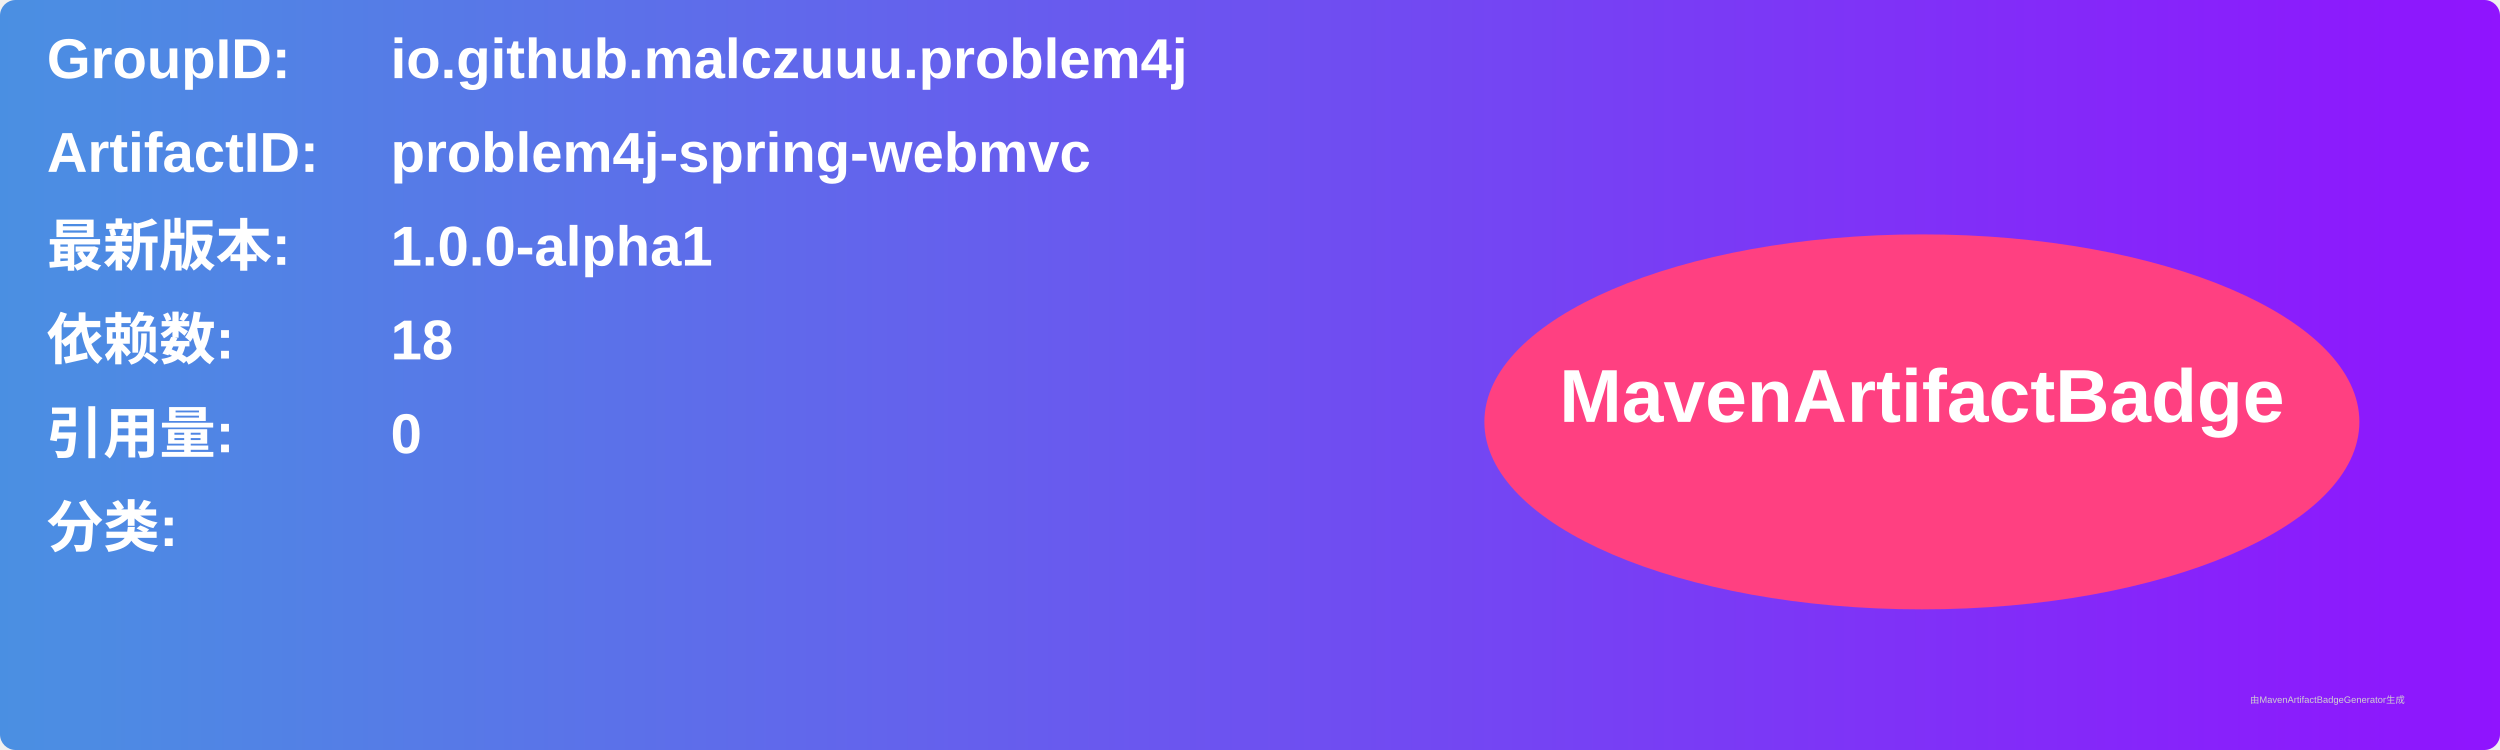
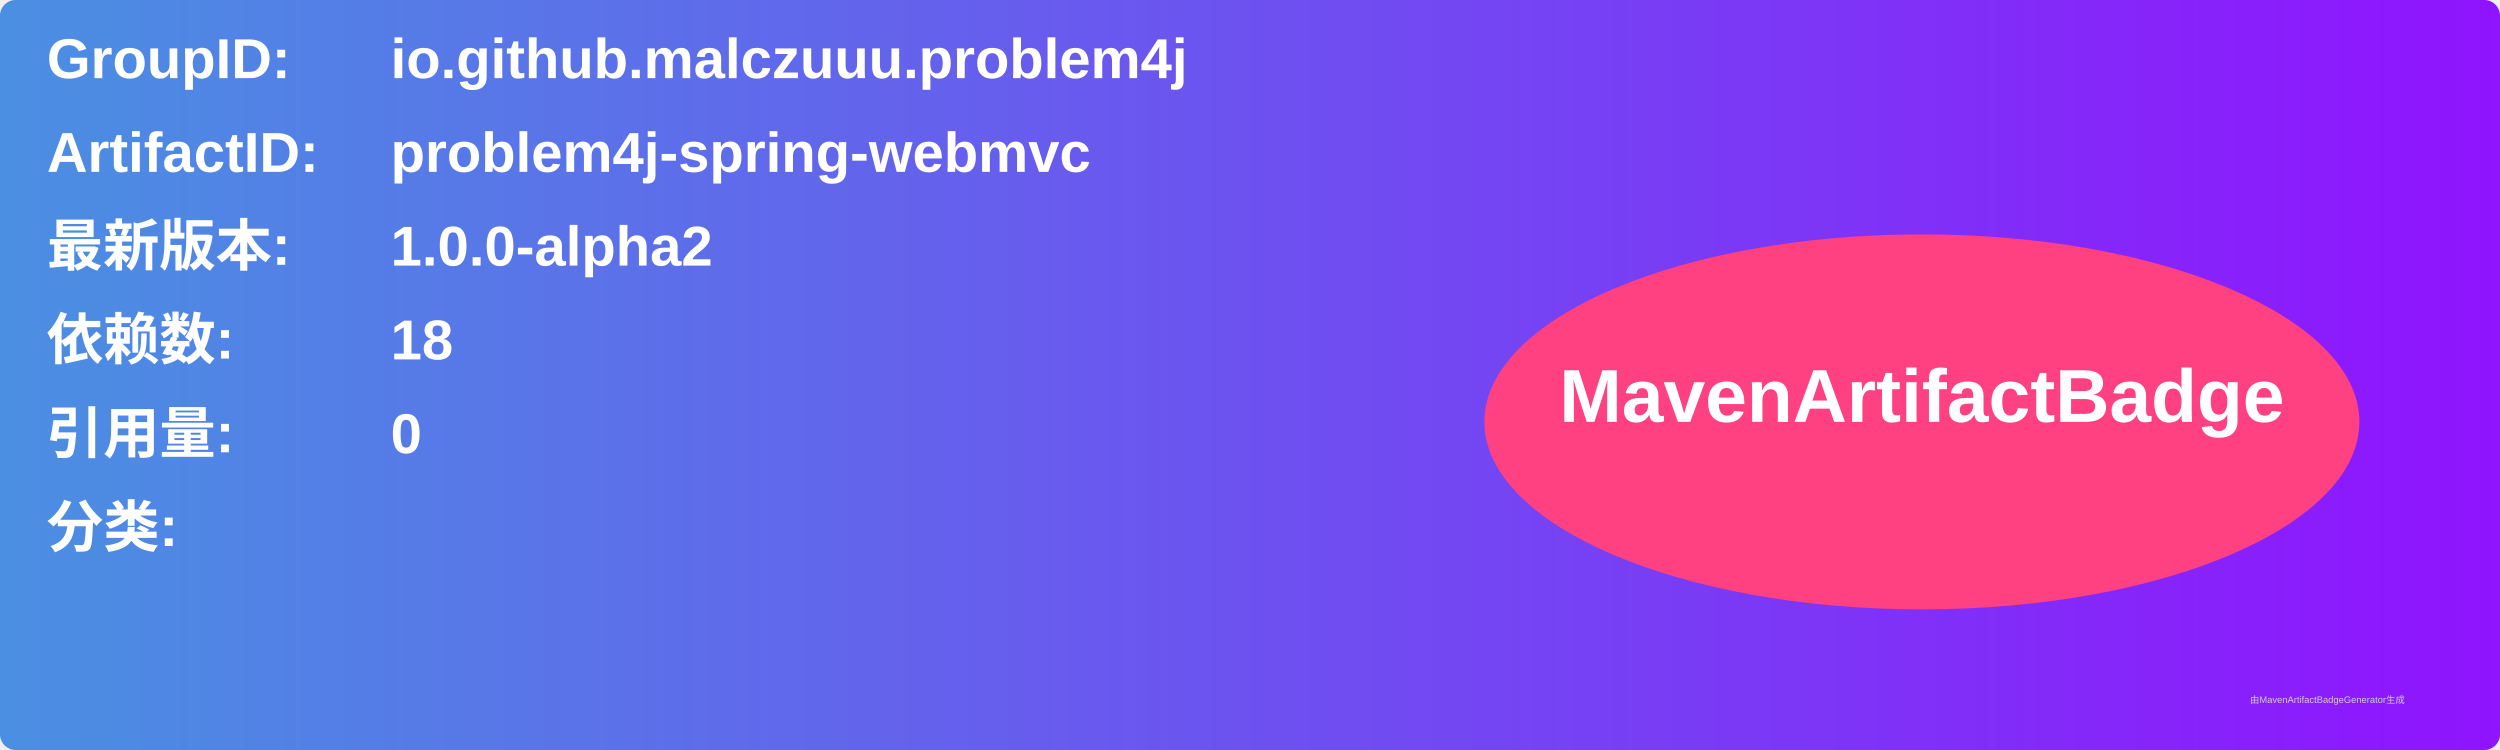
<svg xmlns="http://www.w3.org/2000/svg" width="800" height="240" viewBox="0 0 800 240">
  <linearGradient id="grad" x1="0%" y1="0%" x2="100%" y2="0%">
    <stop offset="0%" stop-color="#4a90e2" />
    <stop offset="100%" stop-color="#9013fe" />
  </linearGradient>
  <rect width="100%" height="100%" rx="5" ry="5" fill="url(#grad)" />
  <g transform="translate(15, 15)">
    <text x="0" y="10" font-family="Arial" font-size="18" fill="white" font-weight="bold" width="260">GroupID:</text>
    <text x="110" y="10" font-family="Arial" font-size="18" fill="white" font-weight="bold" width="460">io.github.malczuuu.problem4j</text>
    <text x="0" y="40" font-family="Arial" font-size="18" fill="white" font-weight="bold" width="260">ArtifactID:</text>
    <text x="110" y="40" font-family="Arial" font-size="18" fill="white" font-weight="bold" width="460">problem4j-spring-webmvc</text>
    <text x="0" y="70" font-family="Arial" font-size="18" fill="white" font-weight="bold">最新版本:</text>
    <text x="110" y="70" font-family="Arial" font-size="18" fill="white" font-weight="bold">
-       <tspan font-weight="bold">1.0.0-alpha1</tspan>
+       <tspan font-weight="bold">1.0.0-alpha2</tspan>
    </text>
    <text x="0" y="100" font-family="Arial" font-size="18" fill="white" font-weight="bold">依赖数: </text>
    <text x="110" y="100" font-family="Arial" font-size="18" fill="white">
      <tspan font-weight="bold">18</tspan>
    </text>
    <text x="0" y="130" font-family="Arial" font-size="18" fill="white" font-weight="bold">引用量: </text>
    <text x="110" y="130" font-family="Arial" font-size="18" fill="white">
      <tspan font-weight="bold">0</tspan>
    </text>
    <text x="0" y="160" font-family="Arial" font-size="18" fill="white" font-weight="bold">分类:</text>
    <text x="10" y="190" font-family="Arial" font-size="10" fill="white">
      <tspan font-weight="bold" />
    </text>
    <ellipse cx="600" cy="120" rx="140" ry="60" fill="#ff4081" />
    <text x="600" y="120" text-anchor="middle" font-family="Arial" font-size="24" fill="white" font-weight="bold">MavenArtifactBadge</text>
  </g>
  <text x="720" y="225" font-family="Arial" font-size="3" fill="#d0d0d0">由MavenArtifactBadgeGenerator生成</text>
</svg>
